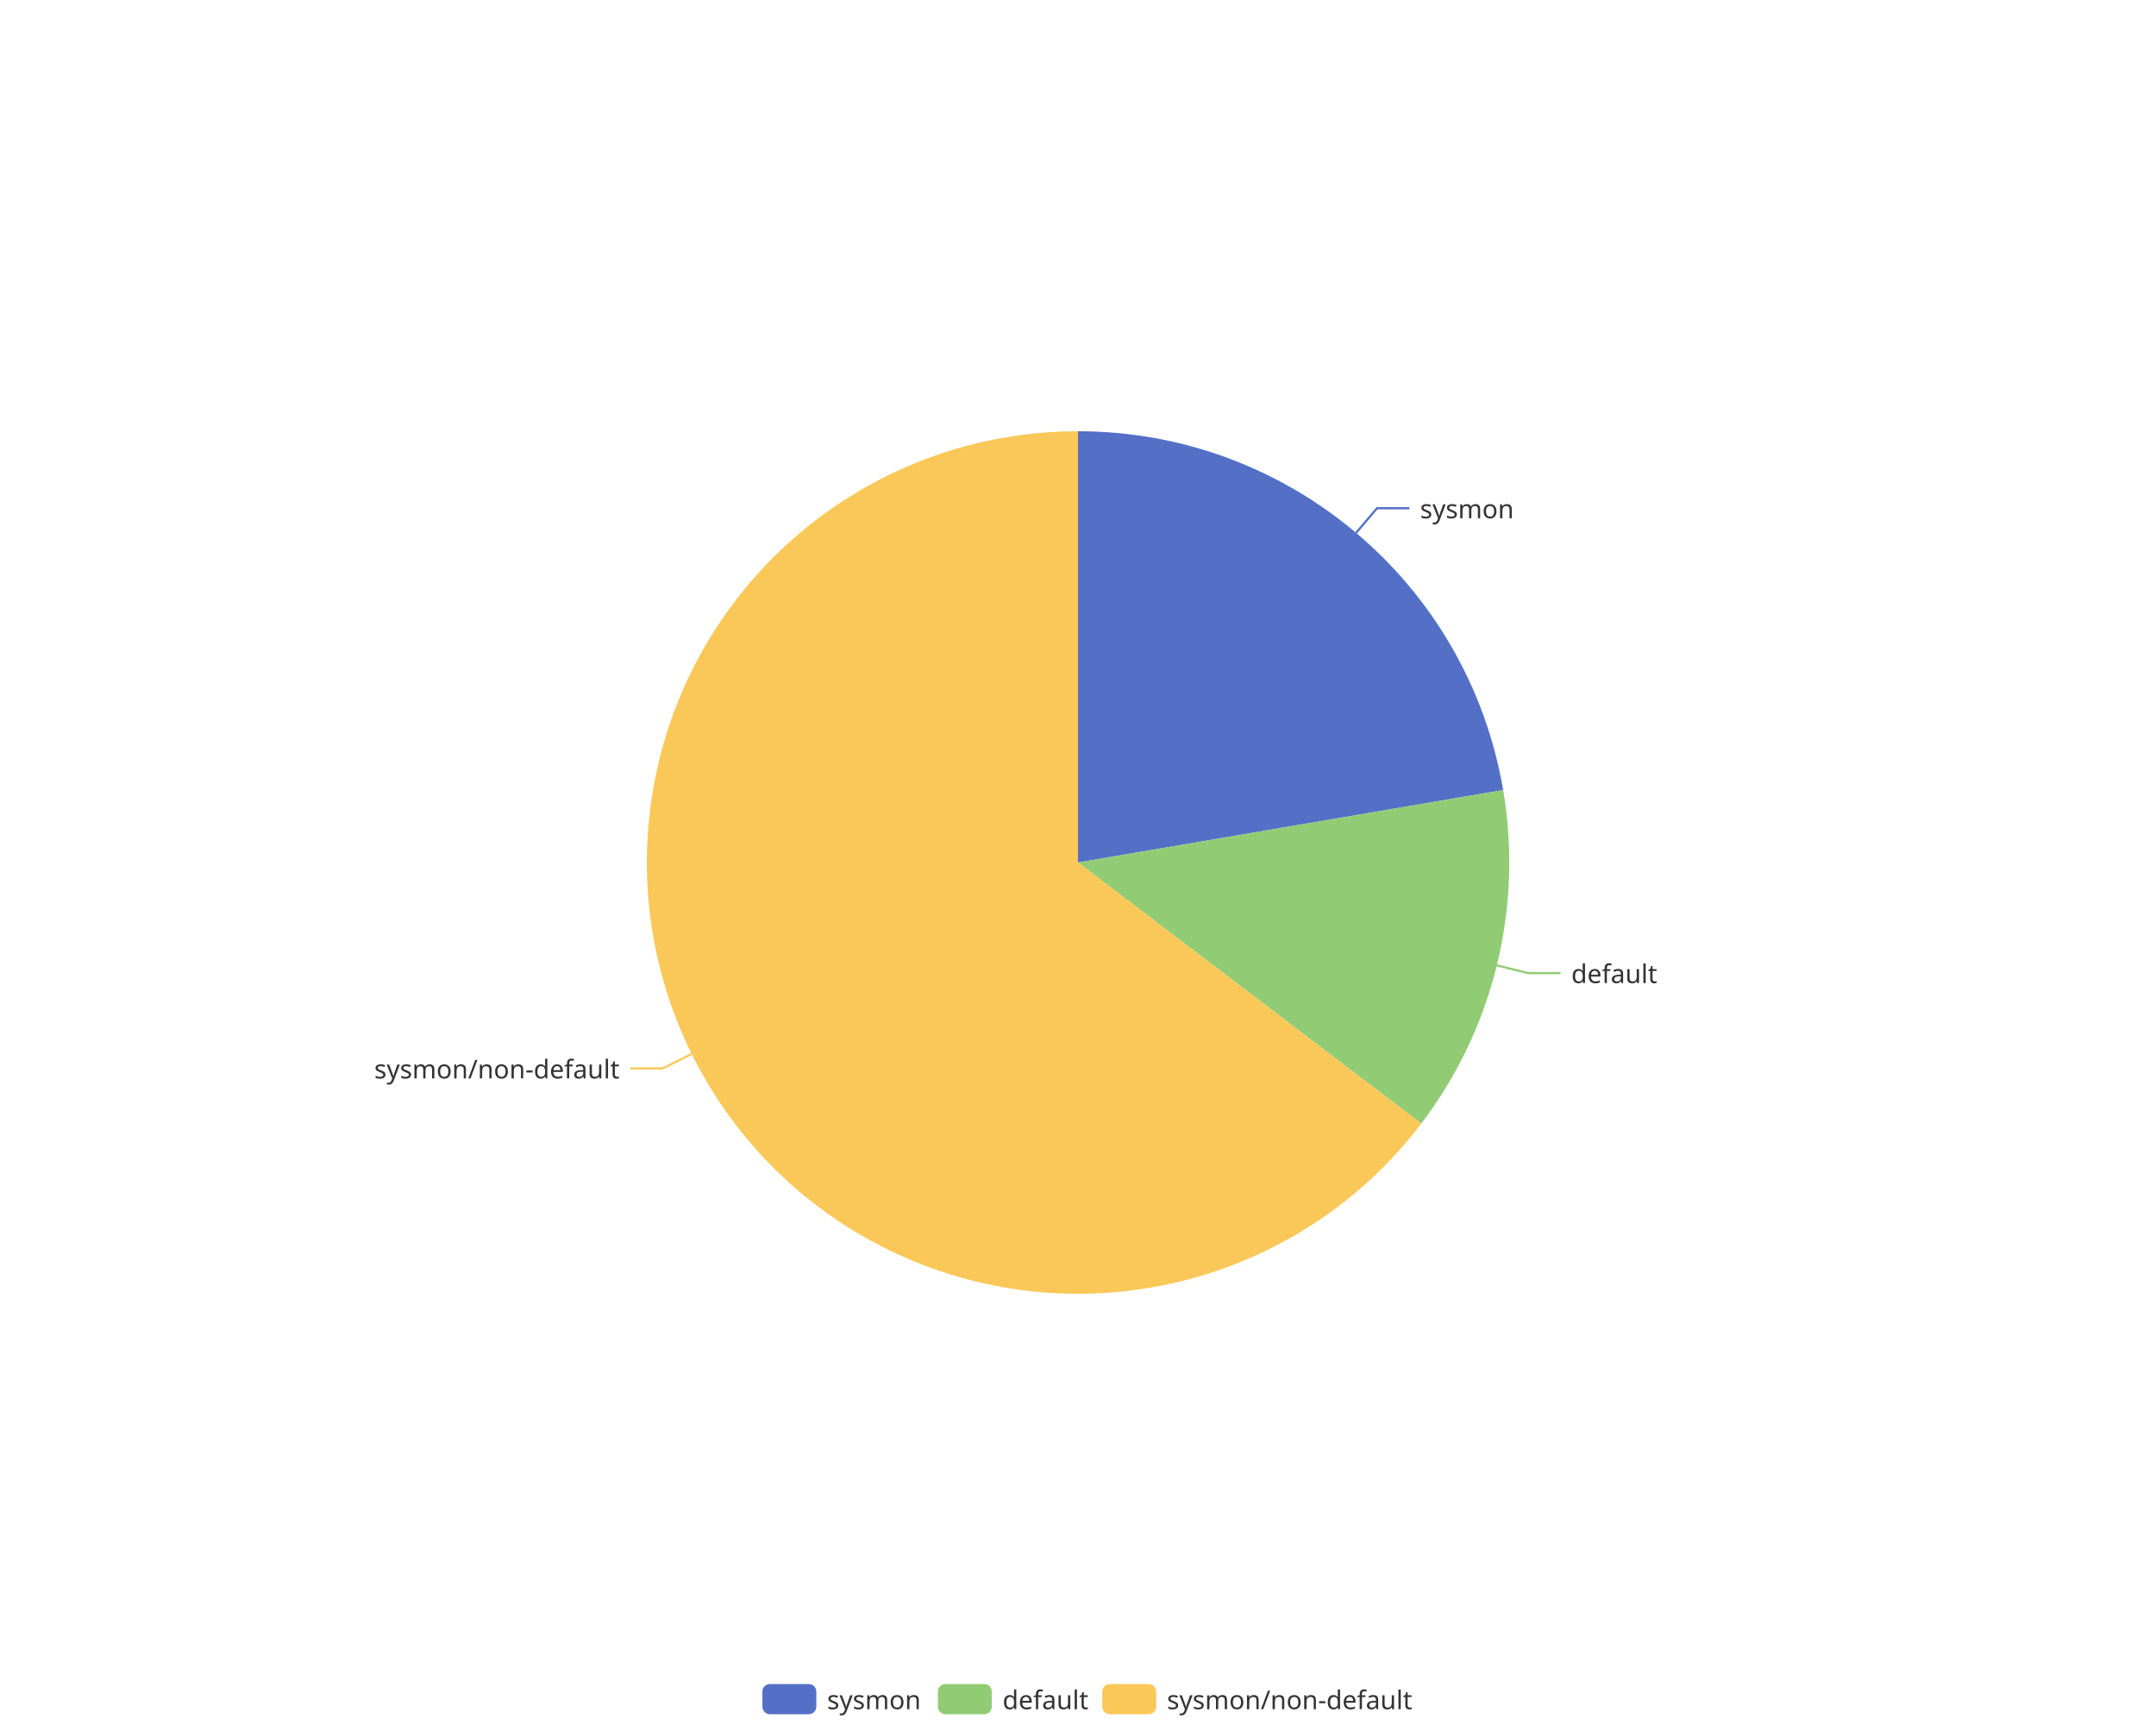
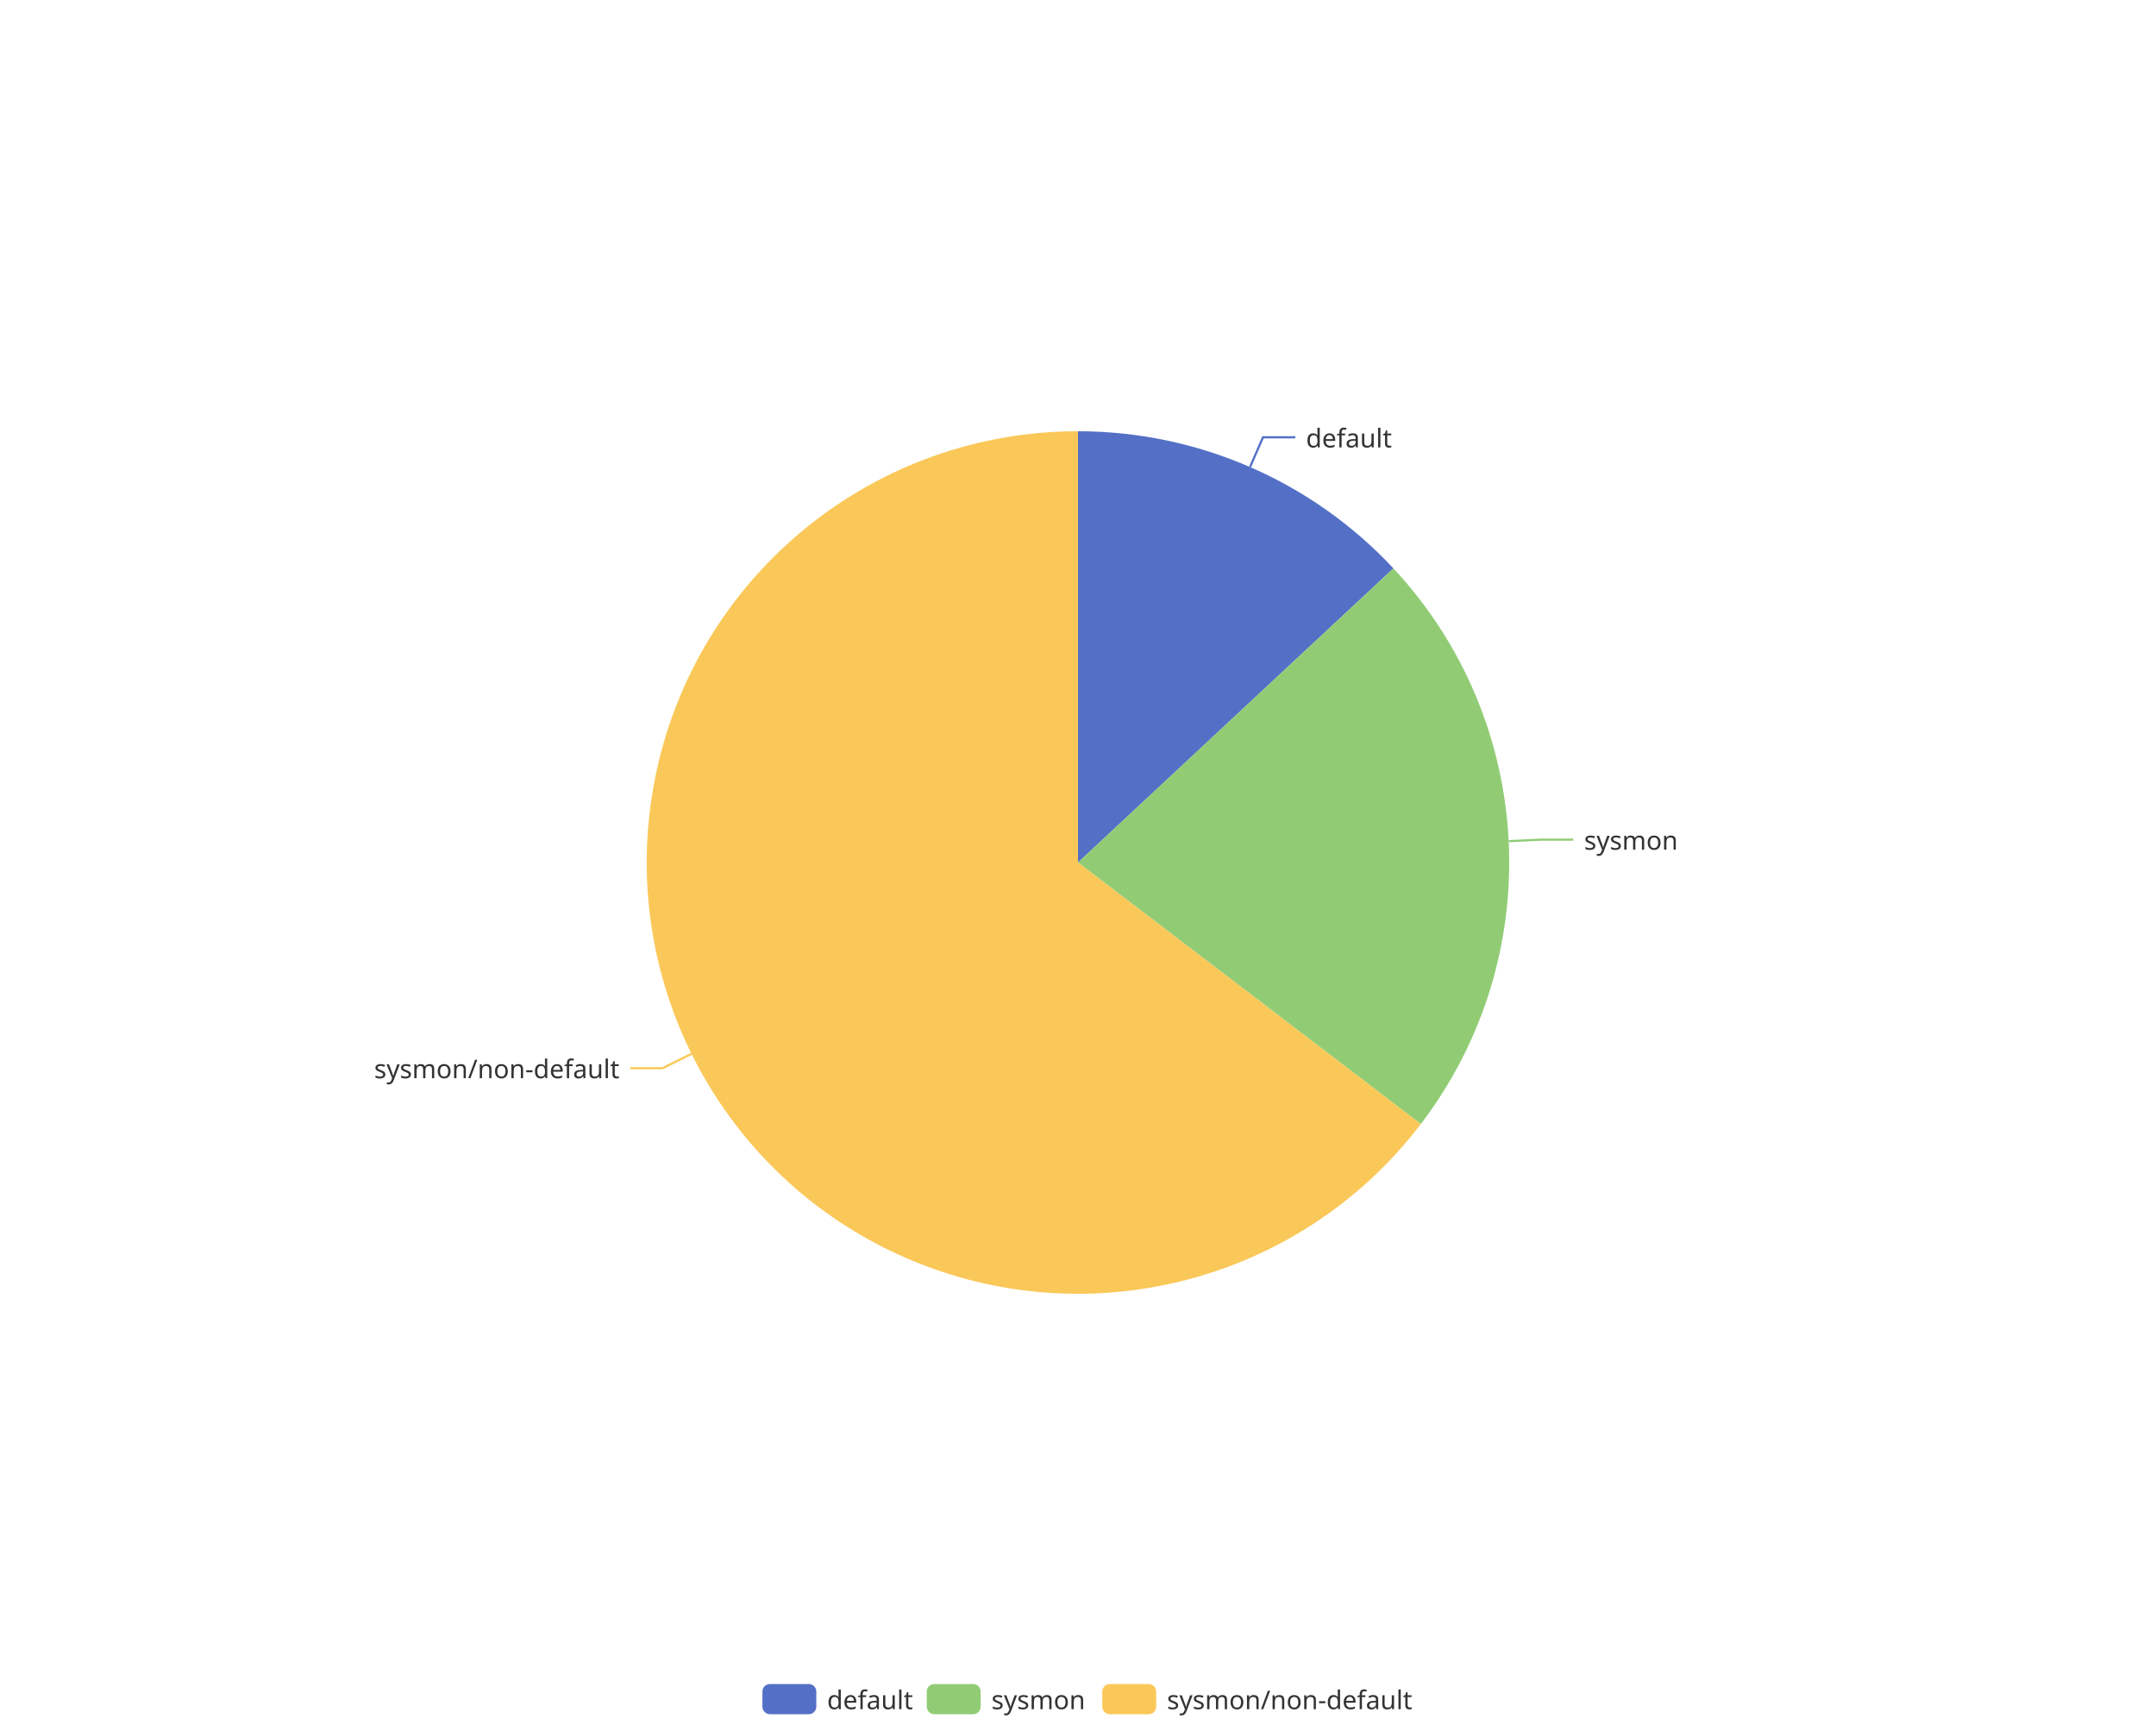
<svg xmlns="http://www.w3.org/2000/svg" width="1000" height="800" version="1.1" baseProfile="full" viewBox="0 0 1000 800">
  <rect width="1000" height="800" x="0" y="0" id="0" fill="none" />
-   <polyline points="629 247.1 638.7 235.7 653.7 235.7" fill="none" stroke="#5470c6" />
-   <polyline points="694.2 447.7 708.8 451.3 723.8 451.3" fill="none" stroke="#91cc75" />
-   <polyline points="320.8 488.8 307.4 495.5 292.4 495.5" fill="none" stroke="#fac858" />
-   <path d="M500 200A200 200 0 0 1 697.2 366.4L500 400Z" fill="#5470c6" />
-   <path d="M697.2 366.4A200 200 0 0 1 659.2 521.1L500 400Z" fill="#91cc75" />
-   <path d="M659.2 521.1A200 200 0 1 1 500 200L500 400Z" fill="#fac858" />
-   <text dominant-baseline="central" text-anchor="start" style="font-size:12px;font-family:sans-serif;" transform="translate(658.6563 235.6849)" fill="#333" stroke="rgb(255,255,255)" stroke-width="2" paint-order="stroke" stroke-miterlimit="2">sysmon</text>
-   <text dominant-baseline="central" text-anchor="start" style="font-size:12px;font-family:sans-serif;" transform="translate(728.8006 451.2574)" fill="#333" stroke="rgb(255,255,255)" stroke-width="2" paint-order="stroke" stroke-miterlimit="2">default</text>
-   <text dominant-baseline="central" text-anchor="end" style="font-size:12px;font-family:sans-serif;" transform="translate(287.3663 495.4844)" fill="#333" stroke="rgb(255,255,255)" stroke-width="2" paint-order="stroke" stroke-miterlimit="2">sysmon/non-default</text>
+   <polyline points="579.8 216.6 585.8 202.8 600.8 202.8" fill="none" stroke="#5470c6" />
+   <polyline points="699.8 390.1 714.7 389.4 729.7 389.4" fill="none" stroke="#91cc75" />
+   <polyline points="320.8 488.7 307.3 495.4 292.3 495.4" fill="none" stroke="#fac858" />
+   <path d="M500 200A200 200 0 0 1 646.3 263.6L500 400Z" fill="#5470c6" />
+   <path d="M646.3 263.6A200 200 0 0 1 659 521.3L500 400Z" fill="#91cc75" />
+   <path d="M659 521.3A200 200 0 1 1 500 200L500 400Z" fill="#fac858" />
+   <text dominant-baseline="central" text-anchor="start" style="font-size:12px;font-family:sans-serif;" transform="translate(605.762 202.8455)" fill="#333" stroke="rgb(255,255,255)" stroke-width="2" paint-order="stroke" stroke-miterlimit="2">default</text>
+   <text dominant-baseline="central" text-anchor="start" style="font-size:12px;font-family:sans-serif;" transform="translate(734.7383 389.396)" fill="#333" stroke="rgb(255,255,255)" stroke-width="2" paint-order="stroke" stroke-miterlimit="2">sysmon</text>
+   <text dominant-baseline="central" text-anchor="end" style="font-size:12px;font-family:sans-serif;" transform="translate(287.3153 495.3815)" fill="#333" stroke="rgb(255,255,255)" stroke-width="2" paint-order="stroke" stroke-miterlimit="2">sysmon/non-default</text>
  <path d="M-5 -5l302.8 0l0 24l-302.8 0Z" transform="translate(353.62 781)" fill="rgb(0,0,0)" fill-opacity="0" stroke="#ccc" stroke-width="0" />
  <path d="M3.5 0L21.5 0A3.5 3.5 0 0 1 25 3.5L25 10.5A3.5 3.5 0 0 1 21.5 14L3.5 14A3.5 3.5 0 0 1 0 10.5L0 3.5A3.5 3.5 0 0 1 3.5 0" transform="translate(353.62 781)" fill="#5470c6" />
-   <text dominant-baseline="central" text-anchor="start" style="font-size:12px;font-family:sans-serif;" x="30" y="7" transform="translate(353.62 781)" fill="#333">sysmon</text>
-   <path d="M3.5 0L21.5 0A3.5 3.5 0 0 1 25 3.5L25 10.5A3.5 3.5 0 0 1 21.5 14L3.5 14A3.5 3.5 0 0 1 0 10.5L0 3.5A3.5 3.5 0 0 1 3.5 0" transform="translate(435.02 781)" fill="#91cc75" />
-   <text dominant-baseline="central" text-anchor="start" style="font-size:12px;font-family:sans-serif;" x="30" y="7" transform="translate(435.02 781)" fill="#333">default</text>
+   <text dominant-baseline="central" text-anchor="start" style="font-size:12px;font-family:sans-serif;" x="30" y="7" transform="translate(353.62 781)" fill="#333">default</text>
+   <path d="M3.5 0L21.5 0A3.5 3.5 0 0 1 25 3.5L25 10.5A3.5 3.5 0 0 1 21.5 14L3.5 14A3.5 3.5 0 0 1 0 10.5L0 3.5A3.5 3.5 0 0 1 3.5 0" transform="translate(429.86 781)" fill="#91cc75" />
+   <text dominant-baseline="central" text-anchor="start" style="font-size:12px;font-family:sans-serif;" x="30" y="7" transform="translate(429.86 781)" fill="#333">sysmon</text>
  <path d="M3.5 0L21.5 0A3.5 3.5 0 0 1 25 3.5L25 10.5A3.5 3.5 0 0 1 21.5 14L3.5 14A3.5 3.5 0 0 1 0 10.5L0 3.5A3.5 3.5 0 0 1 3.5 0" transform="translate(511.26 781)" fill="#fac858" />
  <text dominant-baseline="central" text-anchor="start" style="font-size:12px;font-family:sans-serif;" x="30" y="7" transform="translate(511.26 781)" fill="#333">sysmon/non-default</text>
</svg>
